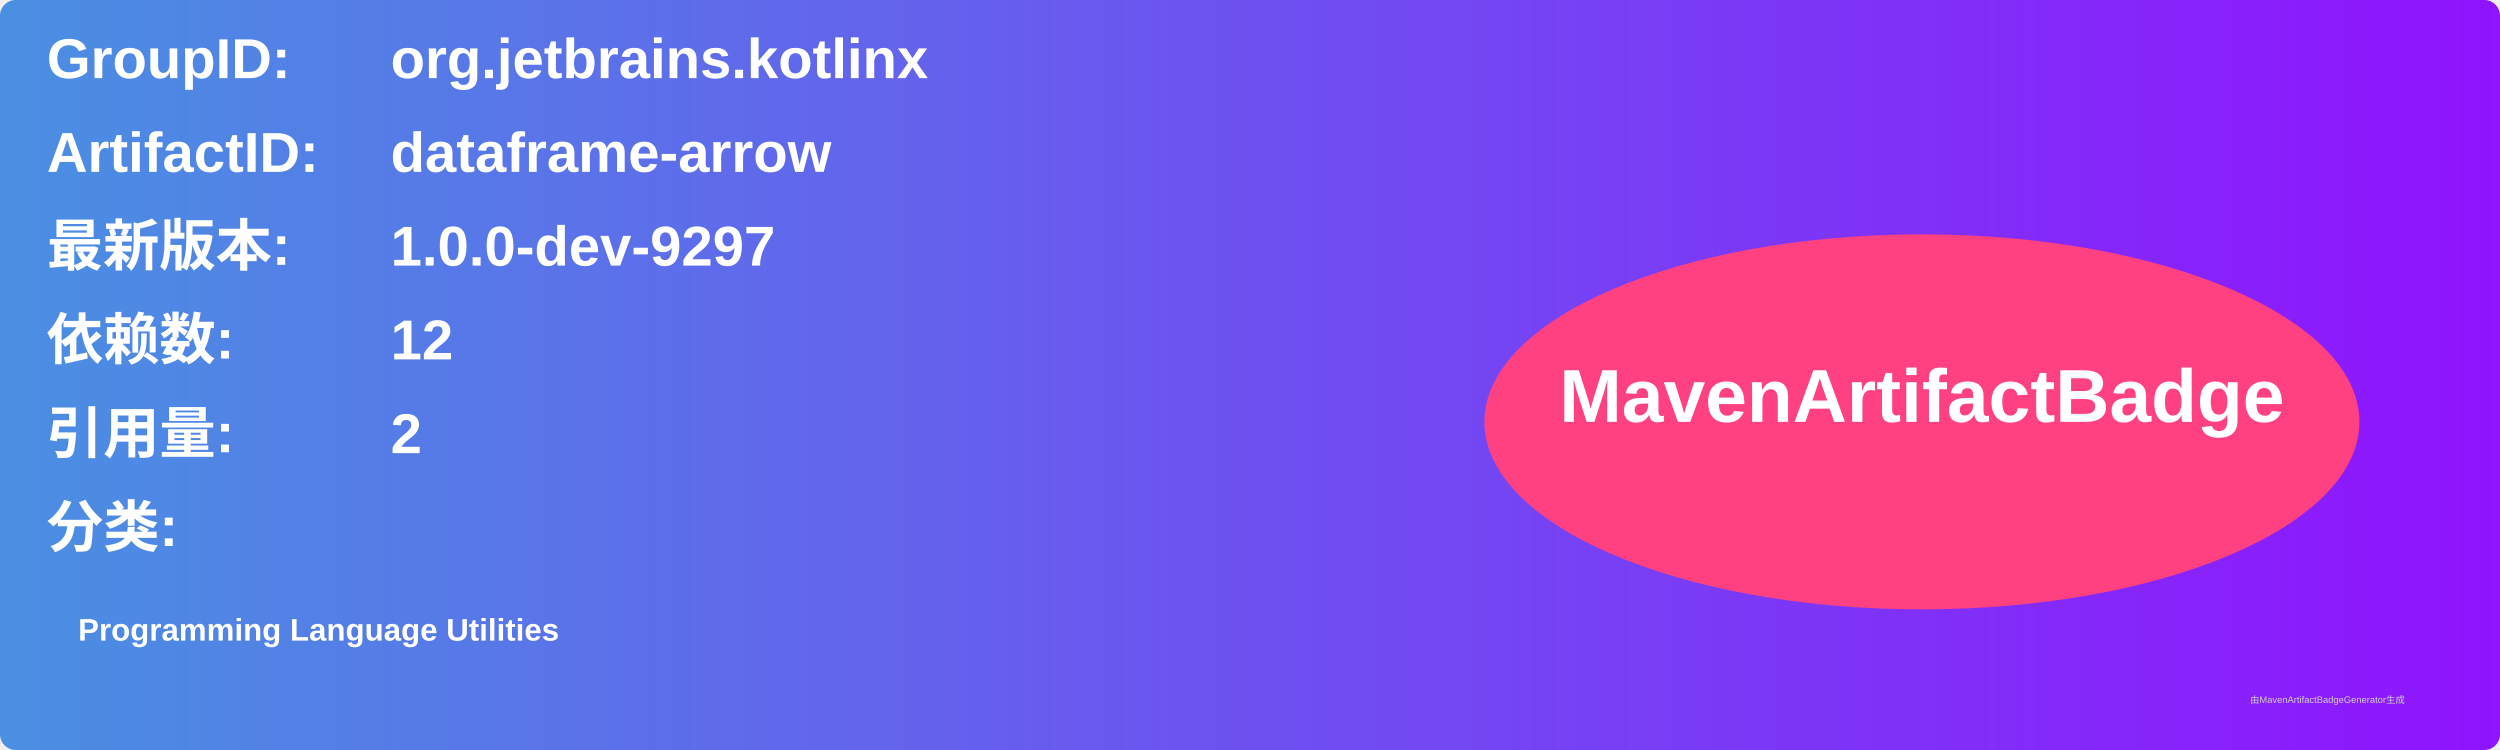
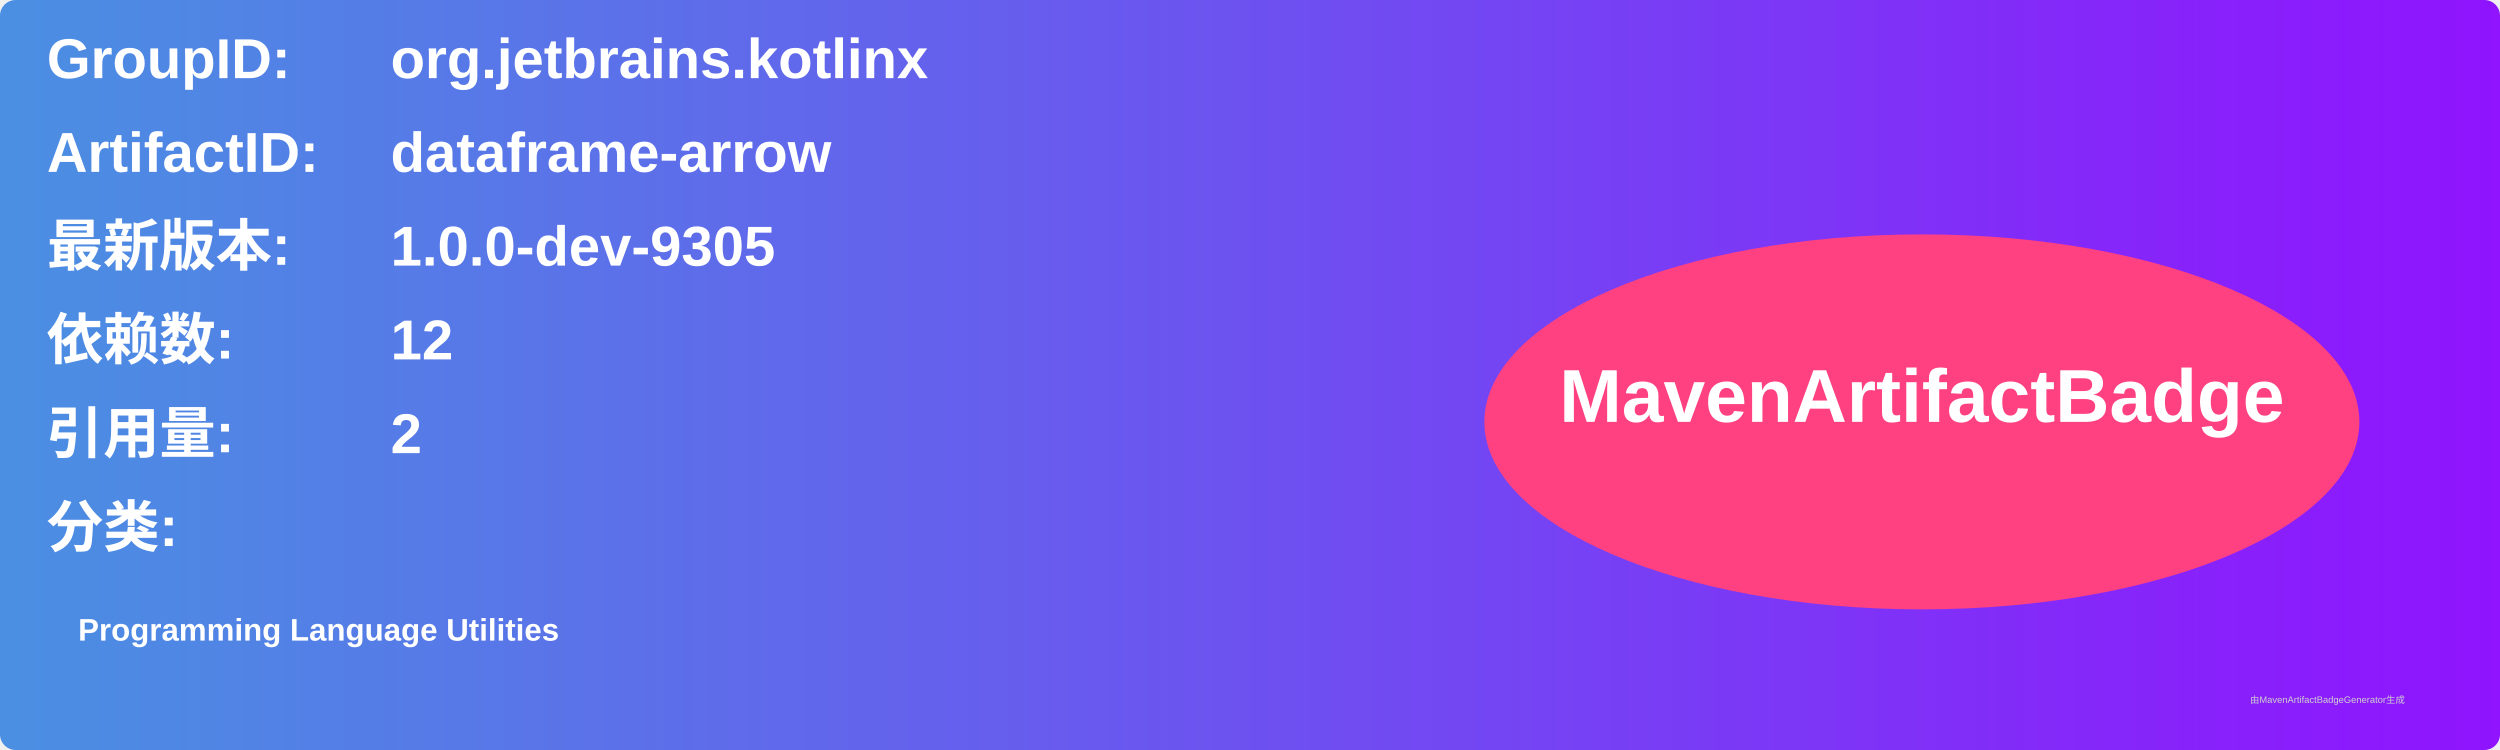
<svg xmlns="http://www.w3.org/2000/svg" width="800" height="240" viewBox="0 0 800 240">
  <linearGradient id="grad" x1="0%" y1="0%" x2="100%" y2="0%">
    <stop offset="0%" stop-color="#4a90e2" />
    <stop offset="100%" stop-color="#9013fe" />
  </linearGradient>
  <rect width="100%" height="100%" rx="5" ry="5" fill="url(#grad)" />
  <g transform="translate(15, 15)">
    <text x="0" y="10" font-family="Arial" font-size="18" fill="white" font-weight="bold" width="260">GroupID:</text>
    <text x="110" y="10" font-family="Arial" font-size="18" fill="white" font-weight="bold" width="460">org.jetbrains.kotlinx</text>
    <text x="0" y="40" font-family="Arial" font-size="18" fill="white" font-weight="bold" width="260">ArtifactID:</text>
    <text x="110" y="40" font-family="Arial" font-size="18" fill="white" font-weight="bold" width="460">dataframe-arrow</text>
    <text x="0" y="70" font-family="Arial" font-size="18" fill="white" font-weight="bold">最新版本:</text>
    <text x="110" y="70" font-family="Arial" font-size="18" fill="white" font-weight="bold">
-       <tspan font-weight="bold">1.0.0-dev-9297</tspan>
+       <tspan font-weight="bold">1.0.0-dev-9305</tspan>
    </text>
    <text x="0" y="100" font-family="Arial" font-size="18" fill="white" font-weight="bold">依赖数: </text>
    <text x="110" y="100" font-family="Arial" font-size="18" fill="white">
      <tspan font-weight="bold">12</tspan>
    </text>
    <text x="0" y="130" font-family="Arial" font-size="18" fill="white" font-weight="bold">引用量: </text>
    <text x="110" y="130" font-family="Arial" font-size="18" fill="white">
      <tspan font-weight="bold">2</tspan>
    </text>
    <text x="0" y="160" font-family="Arial" font-size="18" fill="white" font-weight="bold">分类:</text>
    <text x="10" y="190" font-family="Arial" font-size="10" fill="white">
      <tspan font-weight="bold">Programming Language Utilities</tspan>
    </text>
    <ellipse cx="600" cy="120" rx="140" ry="60" fill="#ff4081" />
    <text x="600" y="120" text-anchor="middle" font-family="Arial" font-size="24" fill="white" font-weight="bold">MavenArtifactBadge</text>
  </g>
  <text x="720" y="225" font-family="Arial" font-size="3" fill="#d0d0d0">由MavenArtifactBadgeGenerator生成</text>
</svg>
